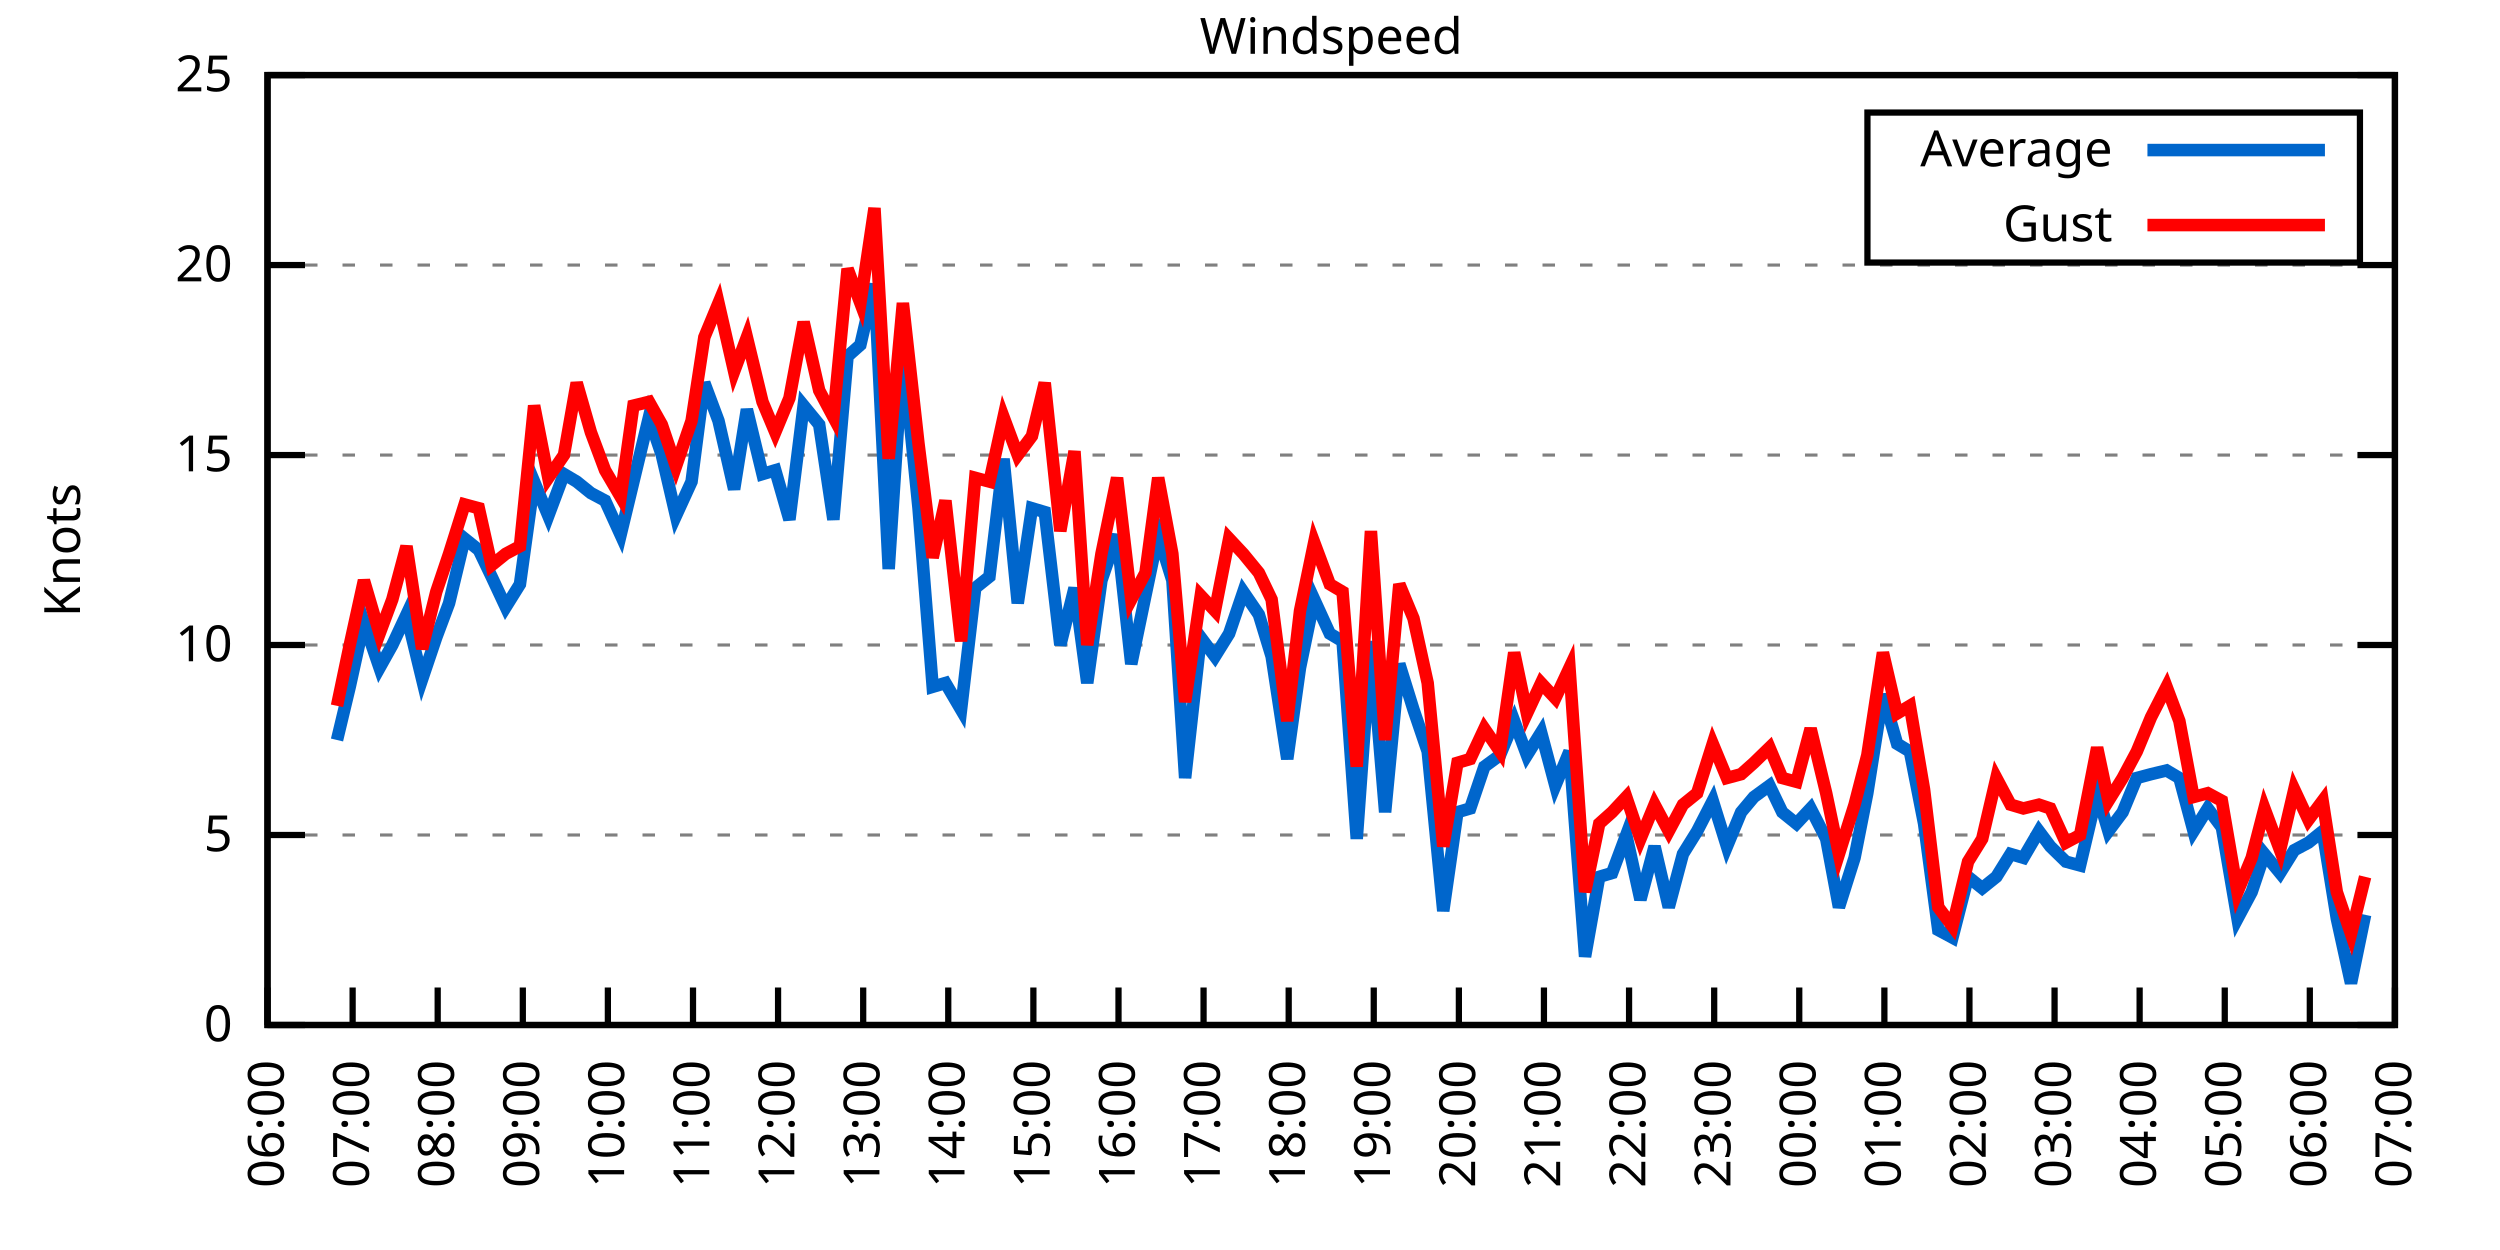
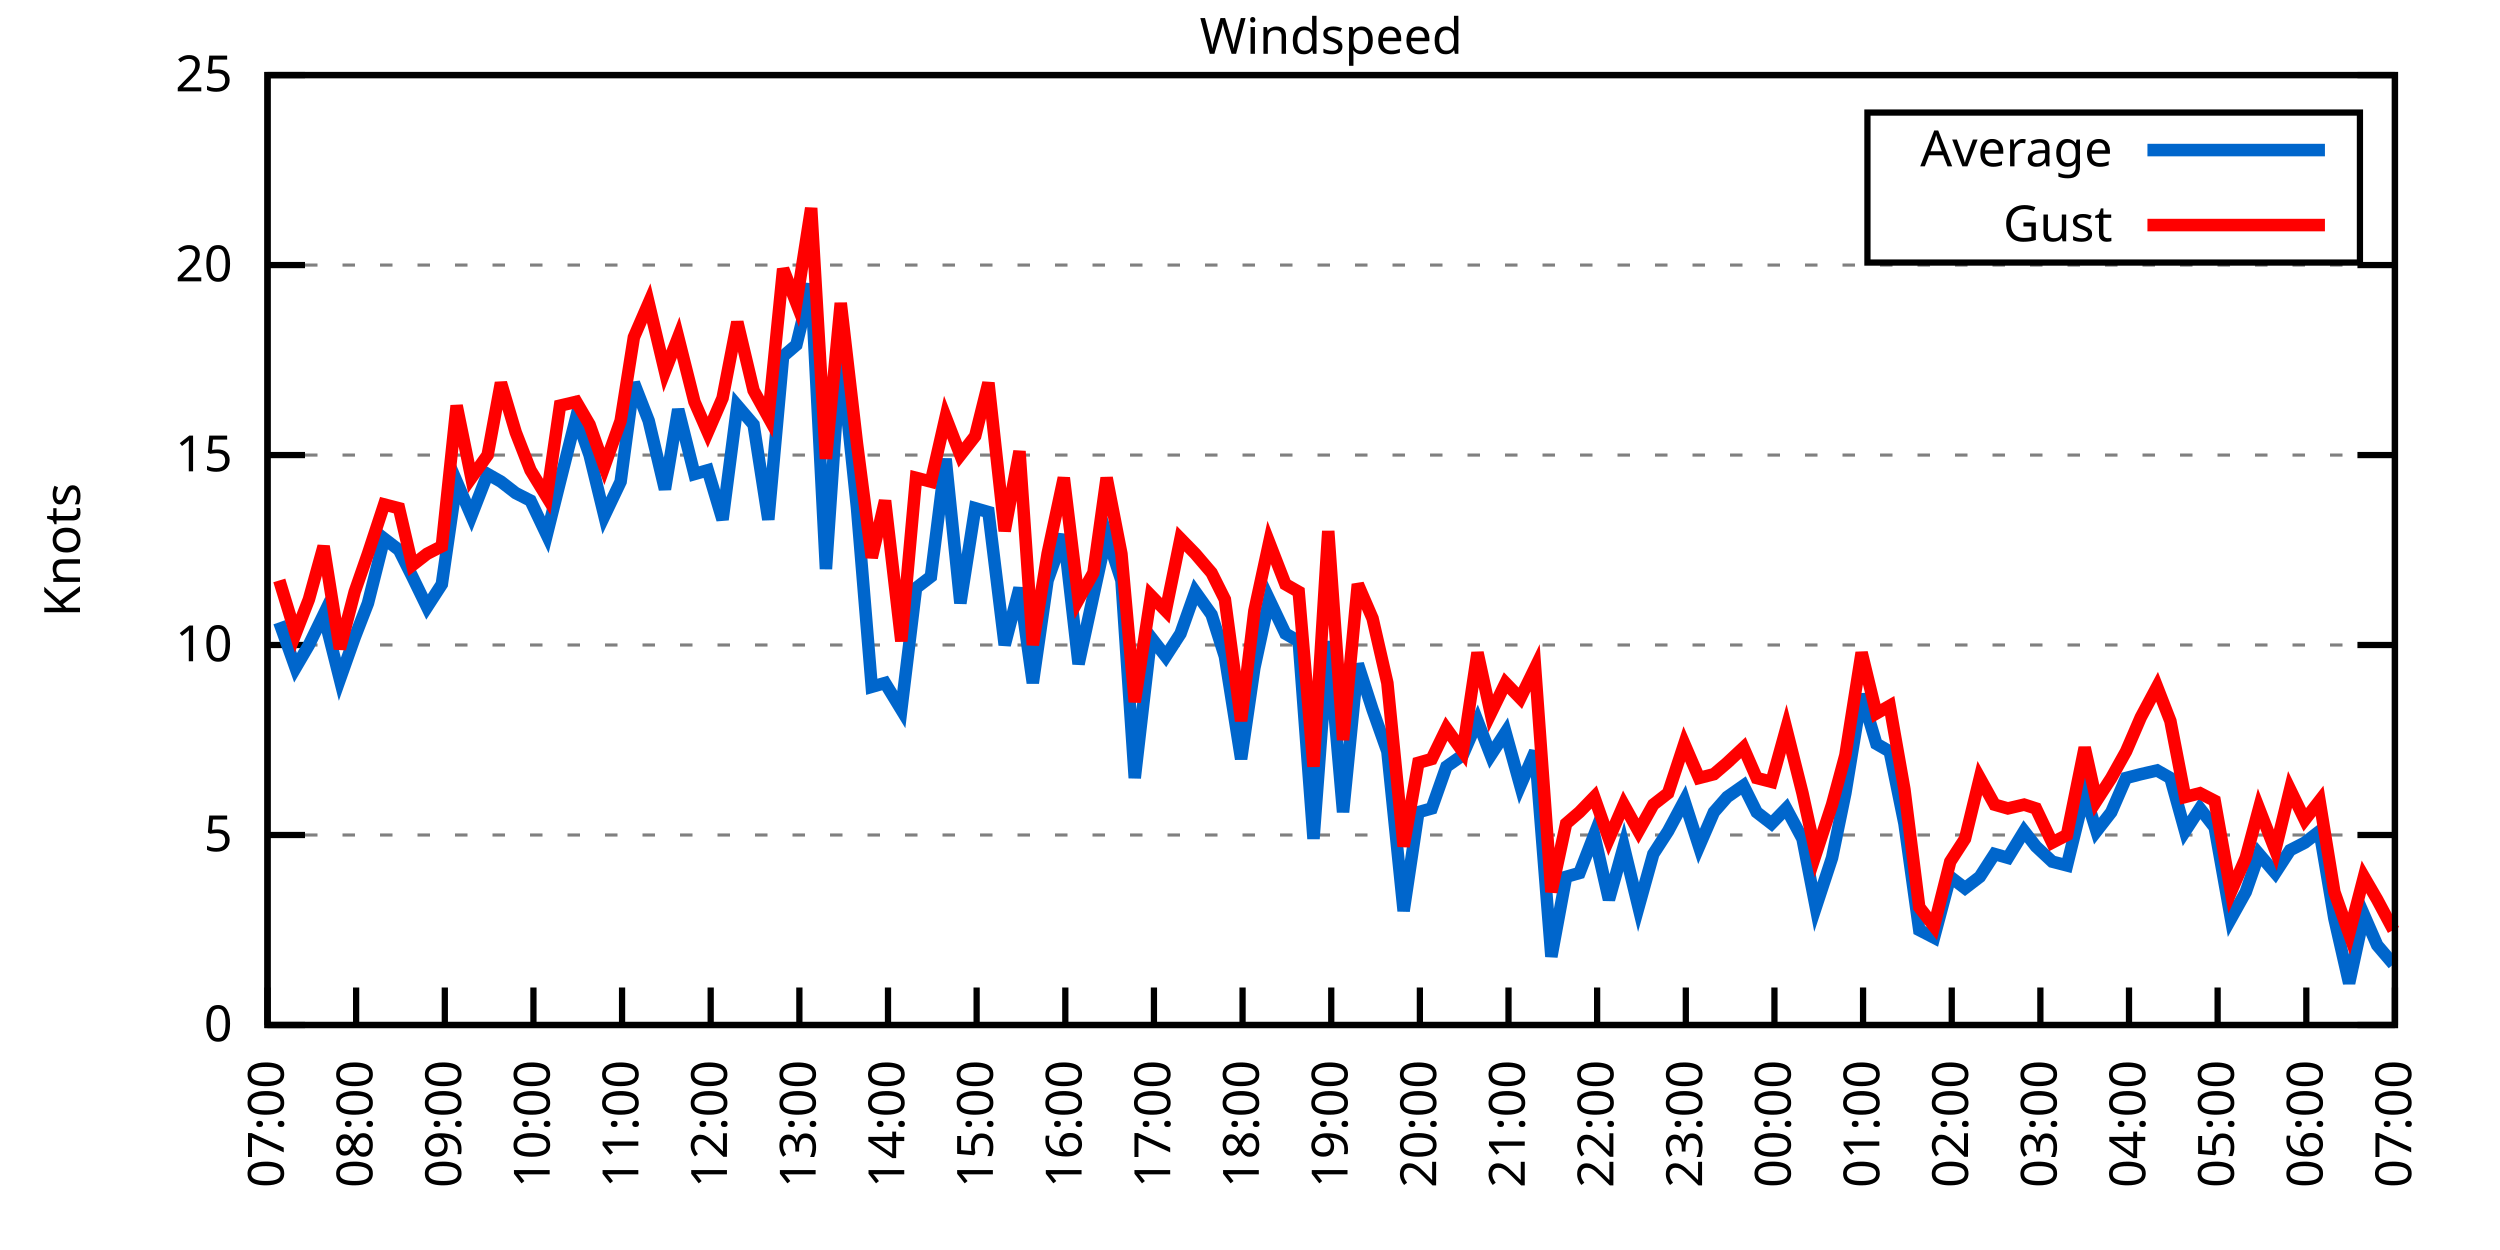
<svg xmlns="http://www.w3.org/2000/svg" xmlns:xlink="http://www.w3.org/1999/xlink" width="400" height="200" viewBox="0 0 400 200">
  <g id="gnuplot_canvas">
    <rect x="0" y="0" width="400" height="200" fill="none" />
    <defs>
      <circle id="gpDot" r="0.5" stroke-width="0.5" stroke="currentColor" />
      <path id="gpPt0" stroke-width="0.333" stroke="currentColor" d="M-1,0 h2 M0,-1 v2" />
      <path id="gpPt1" stroke-width="0.333" stroke="currentColor" d="M-1,-1 L1,1 M1,-1 L-1,1" />
      <path id="gpPt2" stroke-width="0.333" stroke="currentColor" d="M-1,0 L1,0 M0,-1 L0,1 M-1,-1 L1,1 M-1,1 L1,-1" />
      <rect id="gpPt3" stroke-width="0.333" stroke="currentColor" x="-1" y="-1" width="2" height="2" />
      <rect id="gpPt4" stroke-width="0.333" stroke="currentColor" fill="currentColor" x="-1" y="-1" width="2" height="2" />
      <circle id="gpPt5" stroke-width="0.333" stroke="currentColor" cx="0" cy="0" r="1" />
      <use xlink:href="#gpPt5" id="gpPt6" fill="currentColor" stroke="none" />
      <path id="gpPt7" stroke-width="0.333" stroke="currentColor" d="M0,-1.33 L-1.33,0.67 L1.33,0.67 z" />
      <use xlink:href="#gpPt7" id="gpPt8" fill="currentColor" stroke="none" />
      <use xlink:href="#gpPt7" id="gpPt9" stroke="currentColor" transform="rotate(180)" />
      <use xlink:href="#gpPt9" id="gpPt10" fill="currentColor" stroke="none" />
      <use xlink:href="#gpPt3" id="gpPt11" stroke="currentColor" transform="rotate(45)" />
      <use xlink:href="#gpPt11" id="gpPt12" fill="currentColor" stroke="none" />
      <path id="gpPt13" stroke-width="0.333" stroke="currentColor" d="M0,1.330 L1.265,0.411 L0.782,-1.067 L-0.782,-1.076 L-1.265,0.411 z" />
      <use xlink:href="#gpPt13" id="gpPt14" fill="currentColor" stroke="none" />
      <filter id="textbox" filterUnits="objectBoundingBox" x="0" y="0" height="1" width="1">
        <feFlood flood-color="white" flood-opacity="1" result="bgnd" />
        <feComposite in="SourceGraphic" in2="bgnd" operator="atop" />
      </filter>
      <filter id="greybox" filterUnits="objectBoundingBox" x="0" y="0" height="1" width="1">
        <feFlood flood-color="lightgrey" flood-opacity="1" result="grey" />
        <feComposite in="SourceGraphic" in2="grey" operator="atop" />
      </filter>
    </defs>
    <g fill="none" color="white" stroke="currentColor" stroke-width="1.00" stroke-linecap="butt" stroke-linejoin="miter">
</g>
    <g fill="none" color="black" stroke="currentColor" stroke-width="1.00" stroke-linecap="butt" stroke-linejoin="miter">
      <g stroke="none" shape-rendering="crispEdges">
        <polygon fill="rgb(255, 255, 255)" points="42.80,164.00 383.18,164.00 383.18,12.02 42.80,12.02 " />
      </g>
    </g>
    <g fill="none" color="black" stroke="currentColor" stroke-width="1.00" stroke-linecap="butt" stroke-linejoin="miter">
</g>
    <g fill="none" color="black" stroke="black" stroke-width="0.50" stroke-linecap="butt" stroke-linejoin="miter">
</g>
    <g fill="none" color="gray" stroke="currentColor" stroke-width="0.50" stroke-linecap="butt" stroke-linejoin="miter">
      <path stroke="gray" stroke-dasharray="2,4" class="gridline" d="M42.80,164.00 L383.19,164.00  " />
    </g>
    <g fill="none" color="gray" stroke="gray" stroke-width="1.00" stroke-linecap="butt" stroke-linejoin="miter">
</g>
    <g fill="none" color="black" stroke="currentColor" stroke-width="1.00" stroke-linecap="butt" stroke-linejoin="miter">
      <path stroke="black" d="M42.80,164.00 L48.80,164.00 M383.19,164.00 L377.19,164.00  " />
      <g transform="translate(37.20,166.60)" stroke="none" fill="black" font-family="Sans" font-size="8.00" text-anchor="end">
        <text>
          <tspan font-family="Sans"> 0</tspan>
        </text>
      </g>
    </g>
    <g fill="none" color="black" stroke="currentColor" stroke-width="1.00" stroke-linecap="butt" stroke-linejoin="miter">
</g>
    <g fill="none" color="black" stroke="black" stroke-width="0.50" stroke-linecap="butt" stroke-linejoin="miter">
</g>
    <g fill="none" color="gray" stroke="currentColor" stroke-width="0.50" stroke-linecap="butt" stroke-linejoin="miter">
      <path stroke="gray" stroke-dasharray="2,4" class="gridline" d="M42.80,133.60 L383.19,133.60  " />
    </g>
    <g fill="none" color="gray" stroke="gray" stroke-width="1.00" stroke-linecap="butt" stroke-linejoin="miter">
</g>
    <g fill="none" color="black" stroke="currentColor" stroke-width="1.00" stroke-linecap="butt" stroke-linejoin="miter">
      <path stroke="black" d="M42.80,133.60 L48.80,133.60 M383.19,133.60 L377.19,133.60  " />
      <g transform="translate(37.20,136.20)" stroke="none" fill="black" font-family="Sans" font-size="8.00" text-anchor="end">
        <text>
          <tspan font-family="Sans"> 5</tspan>
        </text>
      </g>
    </g>
    <g fill="none" color="black" stroke="currentColor" stroke-width="1.00" stroke-linecap="butt" stroke-linejoin="miter">
</g>
    <g fill="none" color="black" stroke="black" stroke-width="0.50" stroke-linecap="butt" stroke-linejoin="miter">
</g>
    <g fill="none" color="gray" stroke="currentColor" stroke-width="0.50" stroke-linecap="butt" stroke-linejoin="miter">
      <path stroke="gray" stroke-dasharray="2,4" class="gridline" d="M42.80,103.20 L383.19,103.20  " />
    </g>
    <g fill="none" color="gray" stroke="gray" stroke-width="1.00" stroke-linecap="butt" stroke-linejoin="miter">
</g>
    <g fill="none" color="black" stroke="currentColor" stroke-width="1.00" stroke-linecap="butt" stroke-linejoin="miter">
      <path stroke="black" d="M42.80,103.20 L48.80,103.20 M383.19,103.20 L377.19,103.20  " />
      <g transform="translate(37.20,105.80)" stroke="none" fill="black" font-family="Sans" font-size="8.00" text-anchor="end">
        <text>
          <tspan font-family="Sans"> 10</tspan>
        </text>
      </g>
    </g>
    <g fill="none" color="black" stroke="currentColor" stroke-width="1.00" stroke-linecap="butt" stroke-linejoin="miter">
</g>
    <g fill="none" color="black" stroke="black" stroke-width="0.50" stroke-linecap="butt" stroke-linejoin="miter">
</g>
    <g fill="none" color="gray" stroke="currentColor" stroke-width="0.50" stroke-linecap="butt" stroke-linejoin="miter">
      <path stroke="gray" stroke-dasharray="2,4" class="gridline" d="M42.80,72.81 L383.19,72.81  " />
    </g>
    <g fill="none" color="gray" stroke="gray" stroke-width="1.00" stroke-linecap="butt" stroke-linejoin="miter">
</g>
    <g fill="none" color="black" stroke="currentColor" stroke-width="1.00" stroke-linecap="butt" stroke-linejoin="miter">
      <path stroke="black" d="M42.80,72.81 L48.80,72.81 M383.19,72.81 L377.19,72.81  " />
      <g transform="translate(37.20,75.41)" stroke="none" fill="black" font-family="Sans" font-size="8.00" text-anchor="end">
        <text>
          <tspan font-family="Sans"> 15</tspan>
        </text>
      </g>
    </g>
    <g fill="none" color="black" stroke="currentColor" stroke-width="1.00" stroke-linecap="butt" stroke-linejoin="miter">
</g>
    <g fill="none" color="black" stroke="black" stroke-width="0.50" stroke-linecap="butt" stroke-linejoin="miter">
</g>
    <g fill="none" color="gray" stroke="currentColor" stroke-width="0.50" stroke-linecap="butt" stroke-linejoin="miter">
      <path stroke="gray" stroke-dasharray="2,4" class="gridline" d="M42.80,42.41 L383.19,42.41  " />
    </g>
    <g fill="none" color="gray" stroke="gray" stroke-width="1.00" stroke-linecap="butt" stroke-linejoin="miter">
</g>
    <g fill="none" color="black" stroke="currentColor" stroke-width="1.00" stroke-linecap="butt" stroke-linejoin="miter">
      <path stroke="black" d="M42.80,42.41 L48.80,42.41 M383.19,42.41 L377.19,42.41  " />
      <g transform="translate(37.20,45.01)" stroke="none" fill="black" font-family="Sans" font-size="8.00" text-anchor="end">
        <text>
          <tspan font-family="Sans"> 20</tspan>
        </text>
      </g>
    </g>
    <g fill="none" color="black" stroke="currentColor" stroke-width="1.00" stroke-linecap="butt" stroke-linejoin="miter">
</g>
    <g fill="none" color="black" stroke="black" stroke-width="0.50" stroke-linecap="butt" stroke-linejoin="miter">
</g>
    <g fill="none" color="gray" stroke="currentColor" stroke-width="0.50" stroke-linecap="butt" stroke-linejoin="miter">
      <path stroke="gray" stroke-dasharray="2,4" class="gridline" d="M42.80,12.01 L383.19,12.01  " />
    </g>
    <g fill="none" color="gray" stroke="gray" stroke-width="1.00" stroke-linecap="butt" stroke-linejoin="miter">
</g>
    <g fill="none" color="black" stroke="currentColor" stroke-width="1.00" stroke-linecap="butt" stroke-linejoin="miter">
      <path stroke="black" d="M42.80,12.01 L48.80,12.01 M383.19,12.01 L377.19,12.01  " />
      <g transform="translate(37.20,14.61)" stroke="none" fill="black" font-family="Sans" font-size="8.00" text-anchor="end">
        <text>
          <tspan font-family="Sans"> 25</tspan>
        </text>
      </g>
    </g>
    <g fill="none" color="black" stroke="currentColor" stroke-width="1.00" stroke-linecap="butt" stroke-linejoin="miter">
      <path stroke="black" d="M42.80,164.00 L42.80,158.00  " />
      <g transform="translate(45.40,169.60) rotate(270.00)" stroke="none" fill="black" font-family="Sans" font-size="8.00" text-anchor="end">
        <text>
-           <tspan font-family="Sans">06:00</tspan>
-         </text>
-       </g>
-     </g>
-     <g fill="none" color="black" stroke="currentColor" stroke-width="1.00" stroke-linecap="butt" stroke-linejoin="miter">
-       <path stroke="black" d="M56.42,164.00 L56.42,158.00  " />
-       <g transform="translate(59.02,169.60) rotate(270.00)" stroke="none" fill="black" font-family="Sans" font-size="8.00" text-anchor="end">
-         <text>
          <tspan font-family="Sans">07:00</tspan>
        </text>
      </g>
    </g>
    <g fill="none" color="black" stroke="currentColor" stroke-width="1.00" stroke-linecap="butt" stroke-linejoin="miter">
-       <path stroke="black" d="M70.03,164.00 L70.03,158.00  " />
-       <g transform="translate(72.63,169.60) rotate(270.00)" stroke="none" fill="black" font-family="Sans" font-size="8.00" text-anchor="end">
+       <path stroke="black" d="M56.98,164.00 L56.98,158.00  " />
+       <g transform="translate(59.58,169.60) rotate(270.00)" stroke="none" fill="black" font-family="Sans" font-size="8.00" text-anchor="end">
        <text>
          <tspan font-family="Sans">08:00</tspan>
        </text>
      </g>
    </g>
    <g fill="none" color="black" stroke="currentColor" stroke-width="1.00" stroke-linecap="butt" stroke-linejoin="miter">
-       <path stroke="black" d="M83.65,164.00 L83.65,158.00  " />
-       <g transform="translate(86.25,169.60) rotate(270.00)" stroke="none" fill="black" font-family="Sans" font-size="8.00" text-anchor="end">
+       <path stroke="black" d="M71.17,164.00 L71.17,158.00  " />
+       <g transform="translate(73.77,169.60) rotate(270.00)" stroke="none" fill="black" font-family="Sans" font-size="8.00" text-anchor="end">
        <text>
          <tspan font-family="Sans">09:00</tspan>
        </text>
      </g>
    </g>
    <g fill="none" color="black" stroke="currentColor" stroke-width="1.00" stroke-linecap="butt" stroke-linejoin="miter">
-       <path stroke="black" d="M97.26,164.00 L97.26,158.00  " />
-       <g transform="translate(99.86,169.60) rotate(270.00)" stroke="none" fill="black" font-family="Sans" font-size="8.00" text-anchor="end">
+       <path stroke="black" d="M85.35,164.00 L85.35,158.00  " />
+       <g transform="translate(87.95,169.60) rotate(270.00)" stroke="none" fill="black" font-family="Sans" font-size="8.00" text-anchor="end">
        <text>
          <tspan font-family="Sans">10:00</tspan>
        </text>
      </g>
    </g>
    <g fill="none" color="black" stroke="currentColor" stroke-width="1.00" stroke-linecap="butt" stroke-linejoin="miter">
-       <path stroke="black" d="M110.88,164.00 L110.88,158.00  " />
-       <g transform="translate(113.48,169.60) rotate(270.00)" stroke="none" fill="black" font-family="Sans" font-size="8.00" text-anchor="end">
+       <path stroke="black" d="M99.53,164.00 L99.53,158.00  " />
+       <g transform="translate(102.13,169.60) rotate(270.00)" stroke="none" fill="black" font-family="Sans" font-size="8.00" text-anchor="end">
        <text>
          <tspan font-family="Sans">11:00</tspan>
        </text>
      </g>
    </g>
    <g fill="none" color="black" stroke="currentColor" stroke-width="1.00" stroke-linecap="butt" stroke-linejoin="miter">
-       <path stroke="black" d="M124.49,164.00 L124.49,158.00  " />
-       <g transform="translate(127.09,169.60) rotate(270.00)" stroke="none" fill="black" font-family="Sans" font-size="8.00" text-anchor="end">
+       <path stroke="black" d="M113.71,164.00 L113.71,158.00  " />
+       <g transform="translate(116.31,169.60) rotate(270.00)" stroke="none" fill="black" font-family="Sans" font-size="8.00" text-anchor="end">
        <text>
          <tspan font-family="Sans">12:00</tspan>
        </text>
      </g>
    </g>
    <g fill="none" color="black" stroke="currentColor" stroke-width="1.00" stroke-linecap="butt" stroke-linejoin="miter">
-       <path stroke="black" d="M138.11,164.00 L138.11,158.00  " />
-       <g transform="translate(140.71,169.60) rotate(270.00)" stroke="none" fill="black" font-family="Sans" font-size="8.00" text-anchor="end">
+       <path stroke="black" d="M127.90,164.00 L127.90,158.00  " />
+       <g transform="translate(130.50,169.60) rotate(270.00)" stroke="none" fill="black" font-family="Sans" font-size="8.00" text-anchor="end">
        <text>
          <tspan font-family="Sans">13:00</tspan>
        </text>
      </g>
    </g>
    <g fill="none" color="black" stroke="currentColor" stroke-width="1.00" stroke-linecap="butt" stroke-linejoin="miter">
-       <path stroke="black" d="M151.72,164.00 L151.72,158.00  " />
-       <g transform="translate(154.32,169.60) rotate(270.00)" stroke="none" fill="black" font-family="Sans" font-size="8.00" text-anchor="end">
+       <path stroke="black" d="M142.08,164.00 L142.08,158.00  " />
+       <g transform="translate(144.68,169.60) rotate(270.00)" stroke="none" fill="black" font-family="Sans" font-size="8.00" text-anchor="end">
        <text>
          <tspan font-family="Sans">14:00</tspan>
        </text>
      </g>
    </g>
    <g fill="none" color="black" stroke="currentColor" stroke-width="1.00" stroke-linecap="butt" stroke-linejoin="miter">
-       <path stroke="black" d="M165.34,164.00 L165.34,158.00  " />
-       <g transform="translate(167.94,169.60) rotate(270.00)" stroke="none" fill="black" font-family="Sans" font-size="8.00" text-anchor="end">
+       <path stroke="black" d="M156.26,164.00 L156.26,158.00  " />
+       <g transform="translate(158.86,169.60) rotate(270.00)" stroke="none" fill="black" font-family="Sans" font-size="8.00" text-anchor="end">
        <text>
          <tspan font-family="Sans">15:00</tspan>
        </text>
      </g>
    </g>
    <g fill="none" color="black" stroke="currentColor" stroke-width="1.00" stroke-linecap="butt" stroke-linejoin="miter">
-       <path stroke="black" d="M178.96,164.00 L178.96,158.00  " />
-       <g transform="translate(181.56,169.60) rotate(270.00)" stroke="none" fill="black" font-family="Sans" font-size="8.00" text-anchor="end">
+       <path stroke="black" d="M170.45,164.00 L170.45,158.00  " />
+       <g transform="translate(173.05,169.60) rotate(270.00)" stroke="none" fill="black" font-family="Sans" font-size="8.00" text-anchor="end">
        <text>
          <tspan font-family="Sans">16:00</tspan>
        </text>
      </g>
    </g>
    <g fill="none" color="black" stroke="currentColor" stroke-width="1.00" stroke-linecap="butt" stroke-linejoin="miter">
-       <path stroke="black" d="M192.57,164.00 L192.57,158.00  " />
-       <g transform="translate(195.17,169.60) rotate(270.00)" stroke="none" fill="black" font-family="Sans" font-size="8.00" text-anchor="end">
+       <path stroke="black" d="M184.63,164.00 L184.63,158.00  " />
+       <g transform="translate(187.23,169.60) rotate(270.00)" stroke="none" fill="black" font-family="Sans" font-size="8.00" text-anchor="end">
        <text>
          <tspan font-family="Sans">17:00</tspan>
        </text>
      </g>
    </g>
    <g fill="none" color="black" stroke="currentColor" stroke-width="1.00" stroke-linecap="butt" stroke-linejoin="miter">
-       <path stroke="black" d="M206.19,164.00 L206.19,158.00  " />
-       <g transform="translate(208.79,169.60) rotate(270.00)" stroke="none" fill="black" font-family="Sans" font-size="8.00" text-anchor="end">
+       <path stroke="black" d="M198.81,164.00 L198.81,158.00  " />
+       <g transform="translate(201.41,169.60) rotate(270.00)" stroke="none" fill="black" font-family="Sans" font-size="8.00" text-anchor="end">
        <text>
          <tspan font-family="Sans">18:00</tspan>
        </text>
      </g>
    </g>
    <g fill="none" color="black" stroke="currentColor" stroke-width="1.00" stroke-linecap="butt" stroke-linejoin="miter">
-       <path stroke="black" d="M219.80,164.00 L219.80,158.00  " />
-       <g transform="translate(222.40,169.60) rotate(270.00)" stroke="none" fill="black" font-family="Sans" font-size="8.00" text-anchor="end">
+       <path stroke="black" d="M213.00,164.00 L213.00,158.00  " />
+       <g transform="translate(215.60,169.60) rotate(270.00)" stroke="none" fill="black" font-family="Sans" font-size="8.00" text-anchor="end">
        <text>
          <tspan font-family="Sans">19:00</tspan>
        </text>
      </g>
    </g>
    <g fill="none" color="black" stroke="currentColor" stroke-width="1.00" stroke-linecap="butt" stroke-linejoin="miter">
-       <path stroke="black" d="M233.42,164.00 L233.42,158.00  " />
-       <g transform="translate(236.02,169.60) rotate(270.00)" stroke="none" fill="black" font-family="Sans" font-size="8.00" text-anchor="end">
+       <path stroke="black" d="M227.18,164.00 L227.18,158.00  " />
+       <g transform="translate(229.78,169.60) rotate(270.00)" stroke="none" fill="black" font-family="Sans" font-size="8.00" text-anchor="end">
        <text>
          <tspan font-family="Sans">20:00</tspan>
        </text>
      </g>
    </g>
    <g fill="none" color="black" stroke="currentColor" stroke-width="1.00" stroke-linecap="butt" stroke-linejoin="miter">
-       <path stroke="black" d="M247.03,164.00 L247.03,158.00  " />
-       <g transform="translate(249.63,169.60) rotate(270.00)" stroke="none" fill="black" font-family="Sans" font-size="8.00" text-anchor="end">
+       <path stroke="black" d="M241.36,164.00 L241.36,158.00  " />
+       <g transform="translate(243.96,169.60) rotate(270.00)" stroke="none" fill="black" font-family="Sans" font-size="8.00" text-anchor="end">
        <text>
          <tspan font-family="Sans">21:00</tspan>
        </text>
      </g>
    </g>
    <g fill="none" color="black" stroke="currentColor" stroke-width="1.00" stroke-linecap="butt" stroke-linejoin="miter">
-       <path stroke="black" d="M260.65,164.00 L260.65,158.00  " />
-       <g transform="translate(263.25,169.60) rotate(270.00)" stroke="none" fill="black" font-family="Sans" font-size="8.00" text-anchor="end">
+       <path stroke="black" d="M255.54,164.00 L255.54,158.00  " />
+       <g transform="translate(258.14,169.60) rotate(270.00)" stroke="none" fill="black" font-family="Sans" font-size="8.00" text-anchor="end">
        <text>
          <tspan font-family="Sans">22:00</tspan>
        </text>
      </g>
    </g>
    <g fill="none" color="black" stroke="currentColor" stroke-width="1.00" stroke-linecap="butt" stroke-linejoin="miter">
-       <path stroke="black" d="M274.27,164.00 L274.27,158.00  " />
-       <g transform="translate(276.87,169.60) rotate(270.00)" stroke="none" fill="black" font-family="Sans" font-size="8.00" text-anchor="end">
+       <path stroke="black" d="M269.73,164.00 L269.73,158.00  " />
+       <g transform="translate(272.33,169.60) rotate(270.00)" stroke="none" fill="black" font-family="Sans" font-size="8.00" text-anchor="end">
        <text>
          <tspan font-family="Sans">23:00</tspan>
        </text>
      </g>
    </g>
    <g fill="none" color="black" stroke="currentColor" stroke-width="1.00" stroke-linecap="butt" stroke-linejoin="miter">
-       <path stroke="black" d="M287.88,164.00 L287.88,158.00  " />
-       <g transform="translate(290.48,169.60) rotate(270.00)" stroke="none" fill="black" font-family="Sans" font-size="8.00" text-anchor="end">
+       <path stroke="black" d="M283.91,164.00 L283.91,158.00  " />
+       <g transform="translate(286.51,169.60) rotate(270.00)" stroke="none" fill="black" font-family="Sans" font-size="8.00" text-anchor="end">
        <text>
          <tspan font-family="Sans">00:00</tspan>
        </text>
      </g>
    </g>
    <g fill="none" color="black" stroke="currentColor" stroke-width="1.00" stroke-linecap="butt" stroke-linejoin="miter">
-       <path stroke="black" d="M301.50,164.00 L301.50,158.00  " />
-       <g transform="translate(304.10,169.60) rotate(270.00)" stroke="none" fill="black" font-family="Sans" font-size="8.00" text-anchor="end">
+       <path stroke="black" d="M298.09,164.00 L298.09,158.00  " />
+       <g transform="translate(300.69,169.60) rotate(270.00)" stroke="none" fill="black" font-family="Sans" font-size="8.00" text-anchor="end">
        <text>
          <tspan font-family="Sans">01:00</tspan>
        </text>
      </g>
    </g>
    <g fill="none" color="black" stroke="currentColor" stroke-width="1.00" stroke-linecap="butt" stroke-linejoin="miter">
-       <path stroke="black" d="M315.11,164.00 L315.11,158.00  " />
-       <g transform="translate(317.71,169.60) rotate(270.00)" stroke="none" fill="black" font-family="Sans" font-size="8.00" text-anchor="end">
+       <path stroke="black" d="M312.28,164.00 L312.28,158.00  " />
+       <g transform="translate(314.88,169.60) rotate(270.00)" stroke="none" fill="black" font-family="Sans" font-size="8.00" text-anchor="end">
        <text>
          <tspan font-family="Sans">02:00</tspan>
        </text>
      </g>
    </g>
    <g fill="none" color="black" stroke="currentColor" stroke-width="1.00" stroke-linecap="butt" stroke-linejoin="miter">
-       <path stroke="black" d="M328.73,164.00 L328.73,158.00  " />
-       <g transform="translate(331.33,169.60) rotate(270.00)" stroke="none" fill="black" font-family="Sans" font-size="8.00" text-anchor="end">
+       <path stroke="black" d="M326.46,164.00 L326.46,158.00  " />
+       <g transform="translate(329.06,169.60) rotate(270.00)" stroke="none" fill="black" font-family="Sans" font-size="8.00" text-anchor="end">
        <text>
          <tspan font-family="Sans">03:00</tspan>
        </text>
      </g>
    </g>
    <g fill="none" color="black" stroke="currentColor" stroke-width="1.00" stroke-linecap="butt" stroke-linejoin="miter">
-       <path stroke="black" d="M342.34,164.00 L342.34,158.00  " />
-       <g transform="translate(344.94,169.60) rotate(270.00)" stroke="none" fill="black" font-family="Sans" font-size="8.00" text-anchor="end">
+       <path stroke="black" d="M340.64,164.00 L340.64,158.00  " />
+       <g transform="translate(343.24,169.60) rotate(270.00)" stroke="none" fill="black" font-family="Sans" font-size="8.00" text-anchor="end">
        <text>
          <tspan font-family="Sans">04:00</tspan>
        </text>
      </g>
    </g>
    <g fill="none" color="black" stroke="currentColor" stroke-width="1.00" stroke-linecap="butt" stroke-linejoin="miter">
-       <path stroke="black" d="M355.96,164.00 L355.96,158.00  " />
-       <g transform="translate(358.56,169.60) rotate(270.00)" stroke="none" fill="black" font-family="Sans" font-size="8.00" text-anchor="end">
+       <path stroke="black" d="M354.82,164.00 L354.82,158.00  " />
+       <g transform="translate(357.42,169.60) rotate(270.00)" stroke="none" fill="black" font-family="Sans" font-size="8.00" text-anchor="end">
        <text>
          <tspan font-family="Sans">05:00</tspan>
        </text>
      </g>
    </g>
    <g fill="none" color="black" stroke="currentColor" stroke-width="1.00" stroke-linecap="butt" stroke-linejoin="miter">
-       <path stroke="black" d="M369.57,164.00 L369.57,158.00  " />
-       <g transform="translate(372.17,169.60) rotate(270.00)" stroke="none" fill="black" font-family="Sans" font-size="8.00" text-anchor="end">
+       <path stroke="black" d="M369.01,164.00 L369.01,158.00  " />
+       <g transform="translate(371.61,169.60) rotate(270.00)" stroke="none" fill="black" font-family="Sans" font-size="8.00" text-anchor="end">
        <text>
          <tspan font-family="Sans">06:00</tspan>
        </text>
      </g>
    </g>
    <g fill="none" color="black" stroke="currentColor" stroke-width="1.00" stroke-linecap="butt" stroke-linejoin="miter">
      <path stroke="black" d="M383.19,164.00 L383.19,158.00  " />
      <g transform="translate(385.79,169.60) rotate(270.00)" stroke="none" fill="black" font-family="Sans" font-size="8.00" text-anchor="end">
        <text>
          <tspan font-family="Sans">07:00</tspan>
        </text>
      </g>
    </g>
    <g fill="none" color="black" stroke="currentColor" stroke-width="1.00" stroke-linecap="butt" stroke-linejoin="miter">
</g>
    <g fill="none" color="black" stroke="currentColor" stroke-width="1.00" stroke-linecap="butt" stroke-linejoin="miter">
      <path stroke="black" d="M42.80,12.01 L42.80,164.00 L383.19,164.00 L383.19,12.01 L42.80,12.01 Z  " />
    </g>
    <g fill="none" color="black" stroke="currentColor" stroke-width="1.00" stroke-linecap="butt" stroke-linejoin="miter">
</g>
    <g fill="none" color="black" stroke="currentColor" stroke-width="1.00" stroke-linecap="butt" stroke-linejoin="miter">
      <path stroke="black" d="M298.79,42.01 L298.79,18.01 L377.59,18.01 L377.59,42.01 L298.79,42.01 Z  " />
    </g>
    <g id="Windspeed_plot_1">
      <g fill="none" color="white" stroke="black" stroke-width="2.00" stroke-linecap="butt" stroke-linejoin="miter">
</g>
      <g fill="none" color="black" stroke="currentColor" stroke-width="2.00" stroke-linecap="butt" stroke-linejoin="miter">
        <g transform="translate(337.99,26.61)" stroke="none" fill="black" font-family="Sans" font-size="8.00" text-anchor="end">
          <text>
            <tspan font-family="Sans">Average</tspan>
          </text>
        </g>
      </g>
      <g fill="none" color="black" stroke="currentColor" stroke-width="2.00" stroke-linecap="butt" stroke-linejoin="miter">
-         <path stroke="rgb(  0, 102, 204)" d="M343.59,24.01 L371.99,24.01 M53.92,118.40 L55.96,109.89 L58.23,99.56 L60.73,106.85 L62.77,103.20 L65.04,98.34   L67.54,108.68 L69.80,101.99 L71.85,96.52 L74.34,86.18 L76.61,88.00 L78.65,92.26 L80.92,97.12 L83.19,93.48   L85.46,77.06 L87.73,82.53 L90.23,75.85 L92.27,77.06 L94.54,78.89 L96.81,80.10 L99.30,85.57 L101.35,77.06   L103.84,66.73 L105.89,72.81 L108.15,82.53 L110.65,77.06 L112.69,61.25 L114.96,67.33 L117.46,78.28 L119.50,65.51   L122.00,75.85 L124.04,75.24 L126.31,83.14 L128.58,64.90 L131.07,67.94 L133.34,83.14 L135.61,57.00 L137.66,55.18   L139.92,45.45 L142.19,91.04 L144.46,56.39 L146.96,81.32 L149.23,109.89 L151.27,109.28 L153.77,113.54 L156.04,94.08   L158.31,92.26 L160.57,73.41 L162.84,96.52 L165.11,81.32 L167.16,81.93 L169.65,103.20 L171.92,94.08 L173.96,109.28   L176.23,92.87 L178.73,85.57 L181.00,106.24 L183.27,95.30 L185.31,85.57 L187.58,92.87 L189.62,124.48 L192.12,101.99   L194.39,105.03 L196.66,101.38 L198.93,94.69 L201.42,98.34 L203.46,105.03 L205.96,121.44 L208.00,106.85 L210.27,95.91   L212.77,101.38 L214.81,102.60 L217.08,134.21 L219.35,102.60 L221.62,129.95 L223.89,106.24 L226.16,113.54 L228.43,120.23   L230.92,145.76 L233.19,129.95 L235.23,129.35 L237.50,122.66 L240.00,120.83 L242.27,115.36 L244.31,120.83 L246.58,117.19   L248.85,125.70 L251.12,120.23 L253.61,153.06 L255.88,140.29 L257.93,139.68 L260.20,133.60 L262.47,143.94 L264.73,135.43   L267.00,145.15 L269.27,136.64 L271.54,132.99 L274.04,128.13 L276.31,135.43 L278.58,129.95 L280.62,127.52 L283.12,125.70   L285.16,129.95 L287.43,131.78 L289.70,129.35 L292.19,134.21 L294.23,145.15 L296.73,137.25 L298.77,126.91 L301.27,111.11   L303.54,119.01 L305.58,120.23 L307.85,131.78 L310.12,148.80 L312.39,150.02 L314.89,140.29 L317.15,142.11 L319.42,140.29   L321.69,136.64 L323.74,137.25 L326.23,132.99 L328.05,135.43 L330.54,137.86 L332.81,138.47 L335.54,126.91 L337.35,132.99   L339.62,129.95 L341.89,124.48 L344.16,123.87 L346.65,123.27 L348.70,124.48 L350.97,132.99 L353.24,129.35 L355.50,132.39   L358.00,146.98 L360.27,142.72 L362.31,136.64 L364.81,139.68 L367.08,136.03 L369.35,134.82 L371.62,132.99 L373.89,146.98   L376.16,157.31 L378.42,146.37  " />
+         <path stroke="rgb(  0, 102, 204)" d="M343.59,24.01 L371.99,24.01 M44.69,99.56 L47.29,106.85 L49.42,103.20 L51.78,98.34 L54.38,108.68 L56.75,101.99   L58.87,96.52 L61.47,86.18 L63.84,88.00 L65.97,92.26 L68.33,97.12 L70.69,93.48 L73.06,77.06 L75.42,82.53   L78.02,75.85 L80.15,77.06 L82.51,78.89 L84.88,80.10 L87.48,85.57 L89.60,77.06 L92.20,66.73 L94.33,72.81   L96.70,82.53 L99.30,77.06 L101.42,61.25 L103.79,67.33 L106.39,78.28 L108.51,65.51 L111.11,75.85 L113.24,75.24   L115.61,83.14 L117.97,64.90 L120.57,67.94 L122.93,83.14 L125.30,57.00 L127.42,55.18 L129.79,45.45 L132.15,91.04   L134.52,56.39 L137.12,81.32 L139.48,109.89 L141.61,109.28 L144.21,113.54 L146.57,94.08 L148.94,92.26 L151.30,73.41   L153.66,96.52 L156.03,81.32 L158.15,81.93 L160.75,103.20 L163.12,94.08 L165.25,109.28 L167.61,92.87 L170.21,85.57   L172.57,106.24 L174.94,95.30 L177.06,85.57 L179.43,92.87 L181.56,124.48 L184.16,101.99 L186.52,105.03 L188.88,101.38   L191.25,94.69 L193.85,98.34 L195.98,105.03 L198.58,121.44 L200.70,106.85 L203.07,95.91 L205.67,101.38 L207.79,102.60   L210.16,134.21 L212.52,102.60 L214.89,129.95 L217.25,106.24 L219.61,113.54 L221.98,120.23 L224.58,145.76 L226.94,129.95   L229.07,129.35 L231.43,122.66 L234.03,120.83 L236.40,115.36 L238.52,120.83 L240.89,117.19 L243.25,125.70 L245.62,120.23   L248.22,153.06 L250.58,140.29 L252.71,139.68 L255.07,133.60 L257.43,143.94 L259.80,135.43 L262.16,145.15 L264.53,136.64   L266.89,132.99 L269.49,128.13 L271.85,135.43 L274.22,129.95 L276.35,127.52 L278.95,125.70 L281.07,129.95 L283.44,131.78   L285.80,129.35 L288.40,134.21 L290.53,145.15 L293.13,137.25 L295.26,126.91 L297.86,111.11 L300.22,119.01 L302.35,120.23   L304.71,131.78 L307.08,148.80 L309.44,150.02 L312.04,140.29 L314.40,142.11 L316.77,140.29 L319.13,136.64 L321.26,137.25   L323.86,132.99 L325.75,135.43 L328.35,137.86 L330.71,138.47 L333.55,126.91 L335.44,132.99 L337.80,129.95 L340.17,124.48   L342.53,123.87 L345.13,123.27 L347.26,124.48 L349.62,132.99 L351.99,129.35 L354.35,132.39 L356.95,146.98 L359.32,142.72   L361.44,136.64 L364.04,139.68 L366.41,136.03 L368.77,134.82 L371.13,132.99 L373.50,146.98 L375.86,157.31 L378.23,146.37   L380.35,151.23 L382.95,154.27  " />
      </g>
    </g>
    <g id="Windspeed_plot_2">
      <g fill="none" color="black" stroke="currentColor" stroke-width="2.00" stroke-linecap="butt" stroke-linejoin="miter">
        <g transform="translate(337.99,38.61)" stroke="none" fill="black" font-family="Sans" font-size="8.00" text-anchor="end">
          <text>
            <tspan font-family="Sans">Gust</tspan>
          </text>
        </g>
      </g>
      <g fill="none" color="black" stroke="currentColor" stroke-width="2.00" stroke-linecap="butt" stroke-linejoin="miter">
-         <path stroke="rgb(255,   0,   0)" d="M343.59,36.01 L371.99,36.01 M53.92,112.93 L55.96,103.20 L58.23,92.87 L60.73,101.38 L62.77,95.91 L65.04,87.40   L67.54,103.81 L69.80,94.69 L71.85,88.61 L74.34,80.71 L76.61,81.32 L78.65,90.44 L80.92,88.61 L83.19,87.40   L85.46,64.90 L87.73,76.45 L90.23,72.81 L92.27,61.25 L94.54,69.16 L96.81,75.24 L99.30,79.49 L101.35,64.90   L103.84,64.29 L105.89,67.94 L108.15,74.63 L110.65,67.33 L112.69,53.96 L114.96,48.49 L117.46,59.43 L119.50,53.96   L122.00,64.29 L124.04,69.16 L126.31,63.69 L128.58,51.53 L131.07,62.47 L133.34,66.73 L135.61,43.02 L137.66,48.49   L139.92,33.29 L142.19,73.41 L144.46,48.49 L146.96,70.98 L149.23,89.22 L151.27,80.10 L153.77,102.60 L156.04,76.45   L158.31,77.06 L160.57,66.73 L162.84,72.81 L165.11,69.77 L167.16,61.25 L169.65,84.97 L171.92,72.20 L173.96,103.20   L176.23,88.61 L178.73,76.45 L181.00,95.91 L183.27,91.65 L185.31,76.45 L187.58,88.61 L189.62,112.32 L192.12,95.30   L194.39,97.73 L196.66,86.18 L198.93,88.61 L201.42,91.65 L203.46,95.91 L205.96,115.36 L208.00,97.73 L210.27,86.79   L212.77,93.48 L214.81,94.69 L217.08,122.66 L219.35,84.97 L221.62,118.40 L223.89,93.48 L226.16,98.95 L228.43,109.28   L230.92,135.43 L233.19,122.05 L235.23,121.44 L237.50,116.58 L240.00,120.23 L242.27,104.42 L244.31,114.15 L246.58,109.28   L248.85,111.72 L251.12,106.85 L253.61,142.72 L255.88,131.78 L257.93,129.95 L260.20,127.52 L262.47,134.21 L264.73,128.74   L267.00,132.99 L269.27,128.74 L271.54,126.91 L274.04,119.01 L276.31,124.48 L278.58,123.87 L280.62,122.05 L283.12,119.62   L285.16,124.48 L287.43,125.09 L289.70,116.58 L292.19,126.91 L294.23,136.64 L296.73,128.74 L298.77,120.83 L301.27,104.42   L303.54,114.15 L305.58,112.93 L307.85,126.31 L310.12,145.15 L312.39,148.19 L314.89,137.86 L317.15,134.21 L319.42,124.48   L321.69,128.74 L323.74,129.35 L326.23,128.74 L328.05,129.35 L330.54,134.82 L332.81,133.60 L335.54,119.62 L337.35,128.13   L339.62,124.48 L341.89,120.23 L344.16,114.76 L346.65,109.89 L348.70,115.36 L350.97,127.52 L353.24,126.91 L355.50,128.13   L358.00,142.72 L360.27,137.25 L362.31,129.35 L364.81,136.03 L367.08,126.31 L369.35,131.17 L371.62,128.13 L373.89,142.72   L376.16,149.41 L378.42,140.29  " />
+         <path stroke="rgb(255,   0,   0)" d="M343.59,36.01 L371.99,36.01 M44.69,92.87 L47.29,101.38 L49.42,95.91 L51.78,87.40 L54.38,103.81 L56.75,94.69   L58.87,88.61 L61.47,80.71 L63.84,81.32 L65.97,90.44 L68.33,88.61 L70.69,87.40 L73.06,64.90 L75.42,76.45   L78.02,72.81 L80.15,61.25 L82.51,69.16 L84.88,75.24 L87.48,79.49 L89.60,64.90 L92.20,64.29 L94.33,67.94   L96.70,74.63 L99.30,67.33 L101.42,53.96 L103.79,48.49 L106.39,59.43 L108.51,53.96 L111.11,64.29 L113.24,69.16   L115.61,63.69 L117.97,51.53 L120.57,62.47 L122.93,66.73 L125.30,43.02 L127.42,48.49 L129.79,33.29 L132.15,73.41   L134.52,48.49 L137.12,70.98 L139.48,89.22 L141.61,80.10 L144.21,102.60 L146.57,76.45 L148.94,77.06 L151.30,66.73   L153.66,72.81 L156.03,69.77 L158.15,61.25 L160.75,84.97 L163.12,72.20 L165.25,103.20 L167.61,88.61 L170.21,76.45   L172.57,95.91 L174.94,91.65 L177.06,76.45 L179.43,88.61 L181.56,112.32 L184.16,95.30 L186.52,97.73 L188.88,86.18   L191.25,88.61 L193.85,91.65 L195.98,95.91 L198.58,115.36 L200.70,97.73 L203.07,86.79 L205.67,93.48 L207.79,94.69   L210.16,122.66 L212.52,84.97 L214.89,118.40 L217.25,93.48 L219.61,98.95 L221.98,109.28 L224.58,135.43 L226.94,122.05   L229.07,121.44 L231.43,116.58 L234.03,120.23 L236.40,104.42 L238.52,114.15 L240.89,109.28 L243.25,111.72 L245.62,106.85   L248.22,142.72 L250.58,131.78 L252.71,129.95 L255.07,127.52 L257.43,134.21 L259.80,128.74 L262.16,132.99 L264.53,128.74   L266.89,126.91 L269.49,119.01 L271.85,124.48 L274.22,123.87 L276.35,122.05 L278.95,119.62 L281.07,124.48 L283.44,125.09   L285.80,116.58 L288.40,126.91 L290.53,136.64 L293.13,128.74 L295.26,120.83 L297.86,104.42 L300.22,114.15 L302.35,112.93   L304.71,126.31 L307.08,145.15 L309.44,148.19 L312.04,137.86 L314.40,134.21 L316.77,124.48 L319.13,128.74 L321.26,129.35   L323.86,128.74 L325.75,129.35 L328.35,134.82 L330.71,133.60 L333.55,119.62 L335.44,128.13 L337.80,124.48 L340.17,120.23   L342.53,114.76 L345.13,109.89 L347.26,115.36 L349.62,127.52 L351.99,126.91 L354.35,128.13 L356.95,142.72 L359.32,137.25   L361.44,129.35 L364.04,136.03 L366.41,126.31 L368.77,131.17 L371.13,128.13 L373.50,142.72 L375.86,149.41 L378.23,140.29   L380.35,143.94 L382.95,148.80  " />
      </g>
    </g>
    <g fill="none" color="black" stroke="currentColor" stroke-width="2.00" stroke-linecap="butt" stroke-linejoin="miter">
</g>
    <g fill="none" color="black" stroke="black" stroke-width="1.00" stroke-linecap="butt" stroke-linejoin="miter">
</g>
    <g fill="none" color="black" stroke="currentColor" stroke-width="1.00" stroke-linecap="butt" stroke-linejoin="miter">
      <path stroke="black" d="M42.80,12.01 L42.80,164.00 L383.19,164.00 L383.19,12.01 L42.80,12.01 Z  " />
      <g transform="translate(12.80,88.01) rotate(270.00)" stroke="none" fill="black" font-family="Sans" font-size="8.00" text-anchor="middle">
        <text>
          <tspan font-family="Sans">Knots</tspan>
        </text>
      </g>
    </g>
    <g fill="none" color="black" stroke="currentColor" stroke-width="1.00" stroke-linecap="butt" stroke-linejoin="miter">
</g>
    <g fill="none" color="black" stroke="currentColor" stroke-width="1.00" stroke-linecap="butt" stroke-linejoin="miter">
      <g transform="translate(212.99,8.61)" stroke="none" fill="black" font-family="Sans" font-size="8.00" text-anchor="middle">
        <text>
          <tspan font-family="Sans">Windspeed</tspan>
        </text>
      </g>
    </g>
    <g fill="none" color="black" stroke="currentColor" stroke-width="1.00" stroke-linecap="butt" stroke-linejoin="miter">
</g>
  </g>
</svg>
